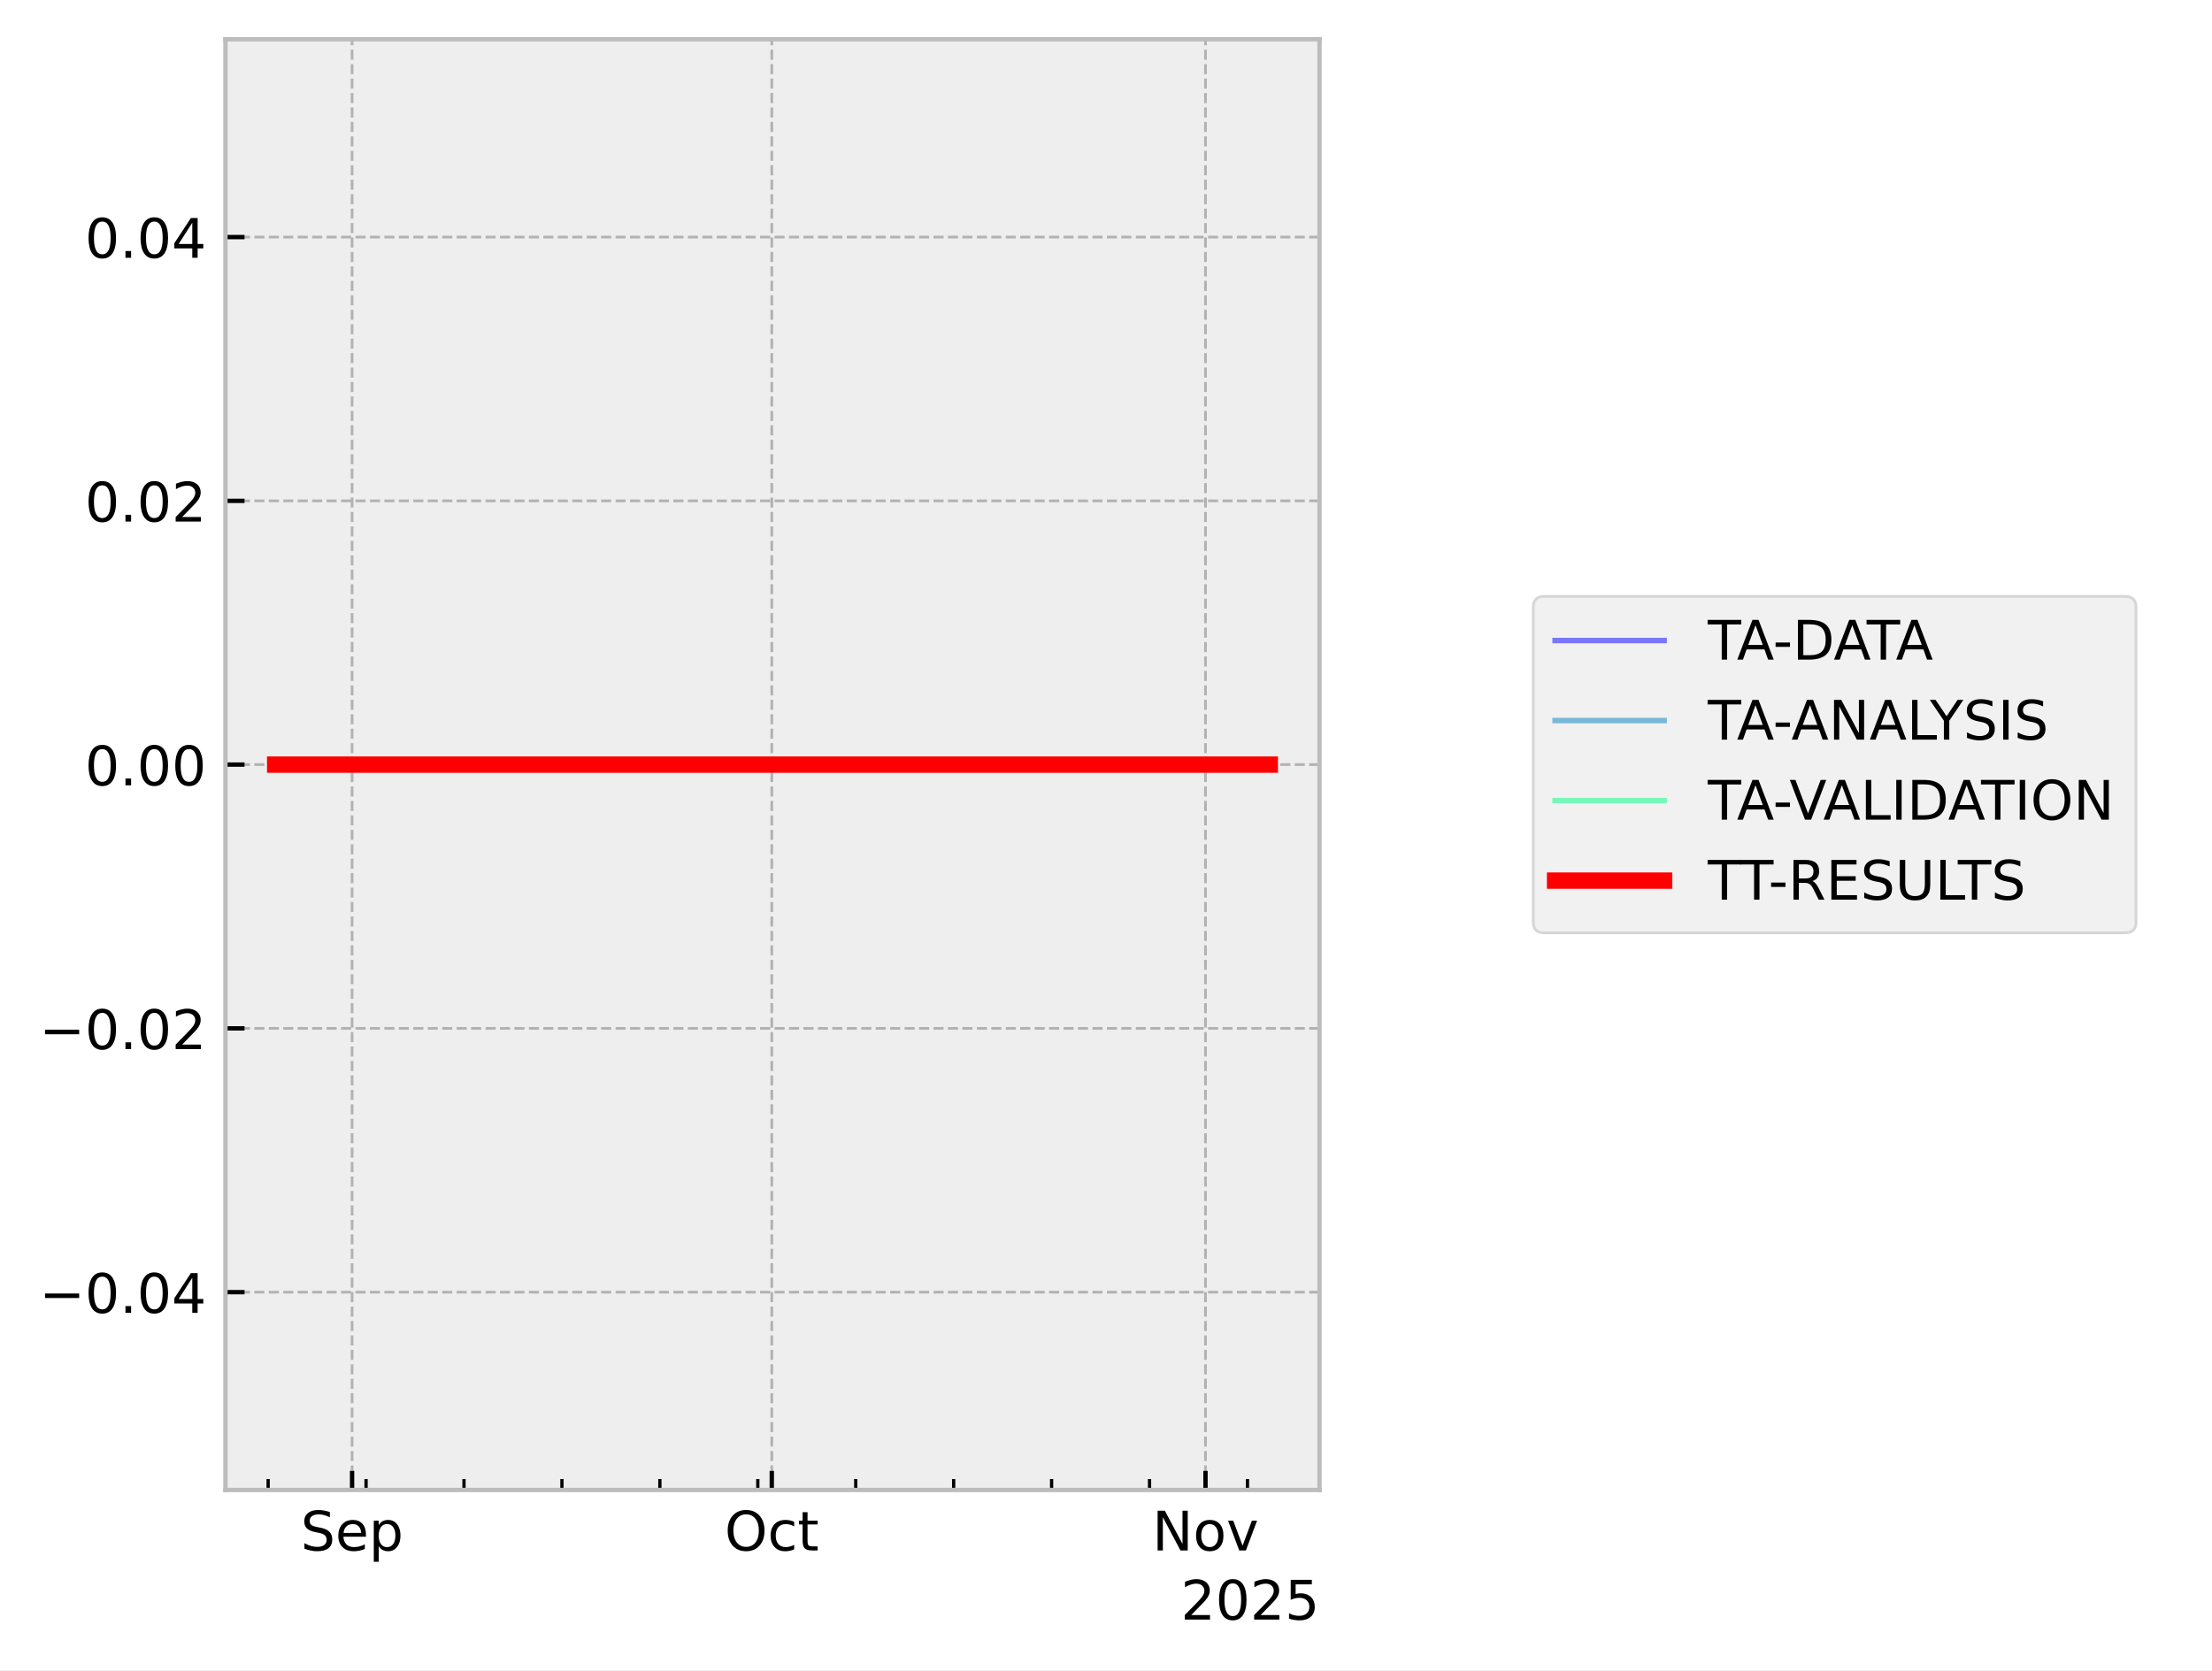
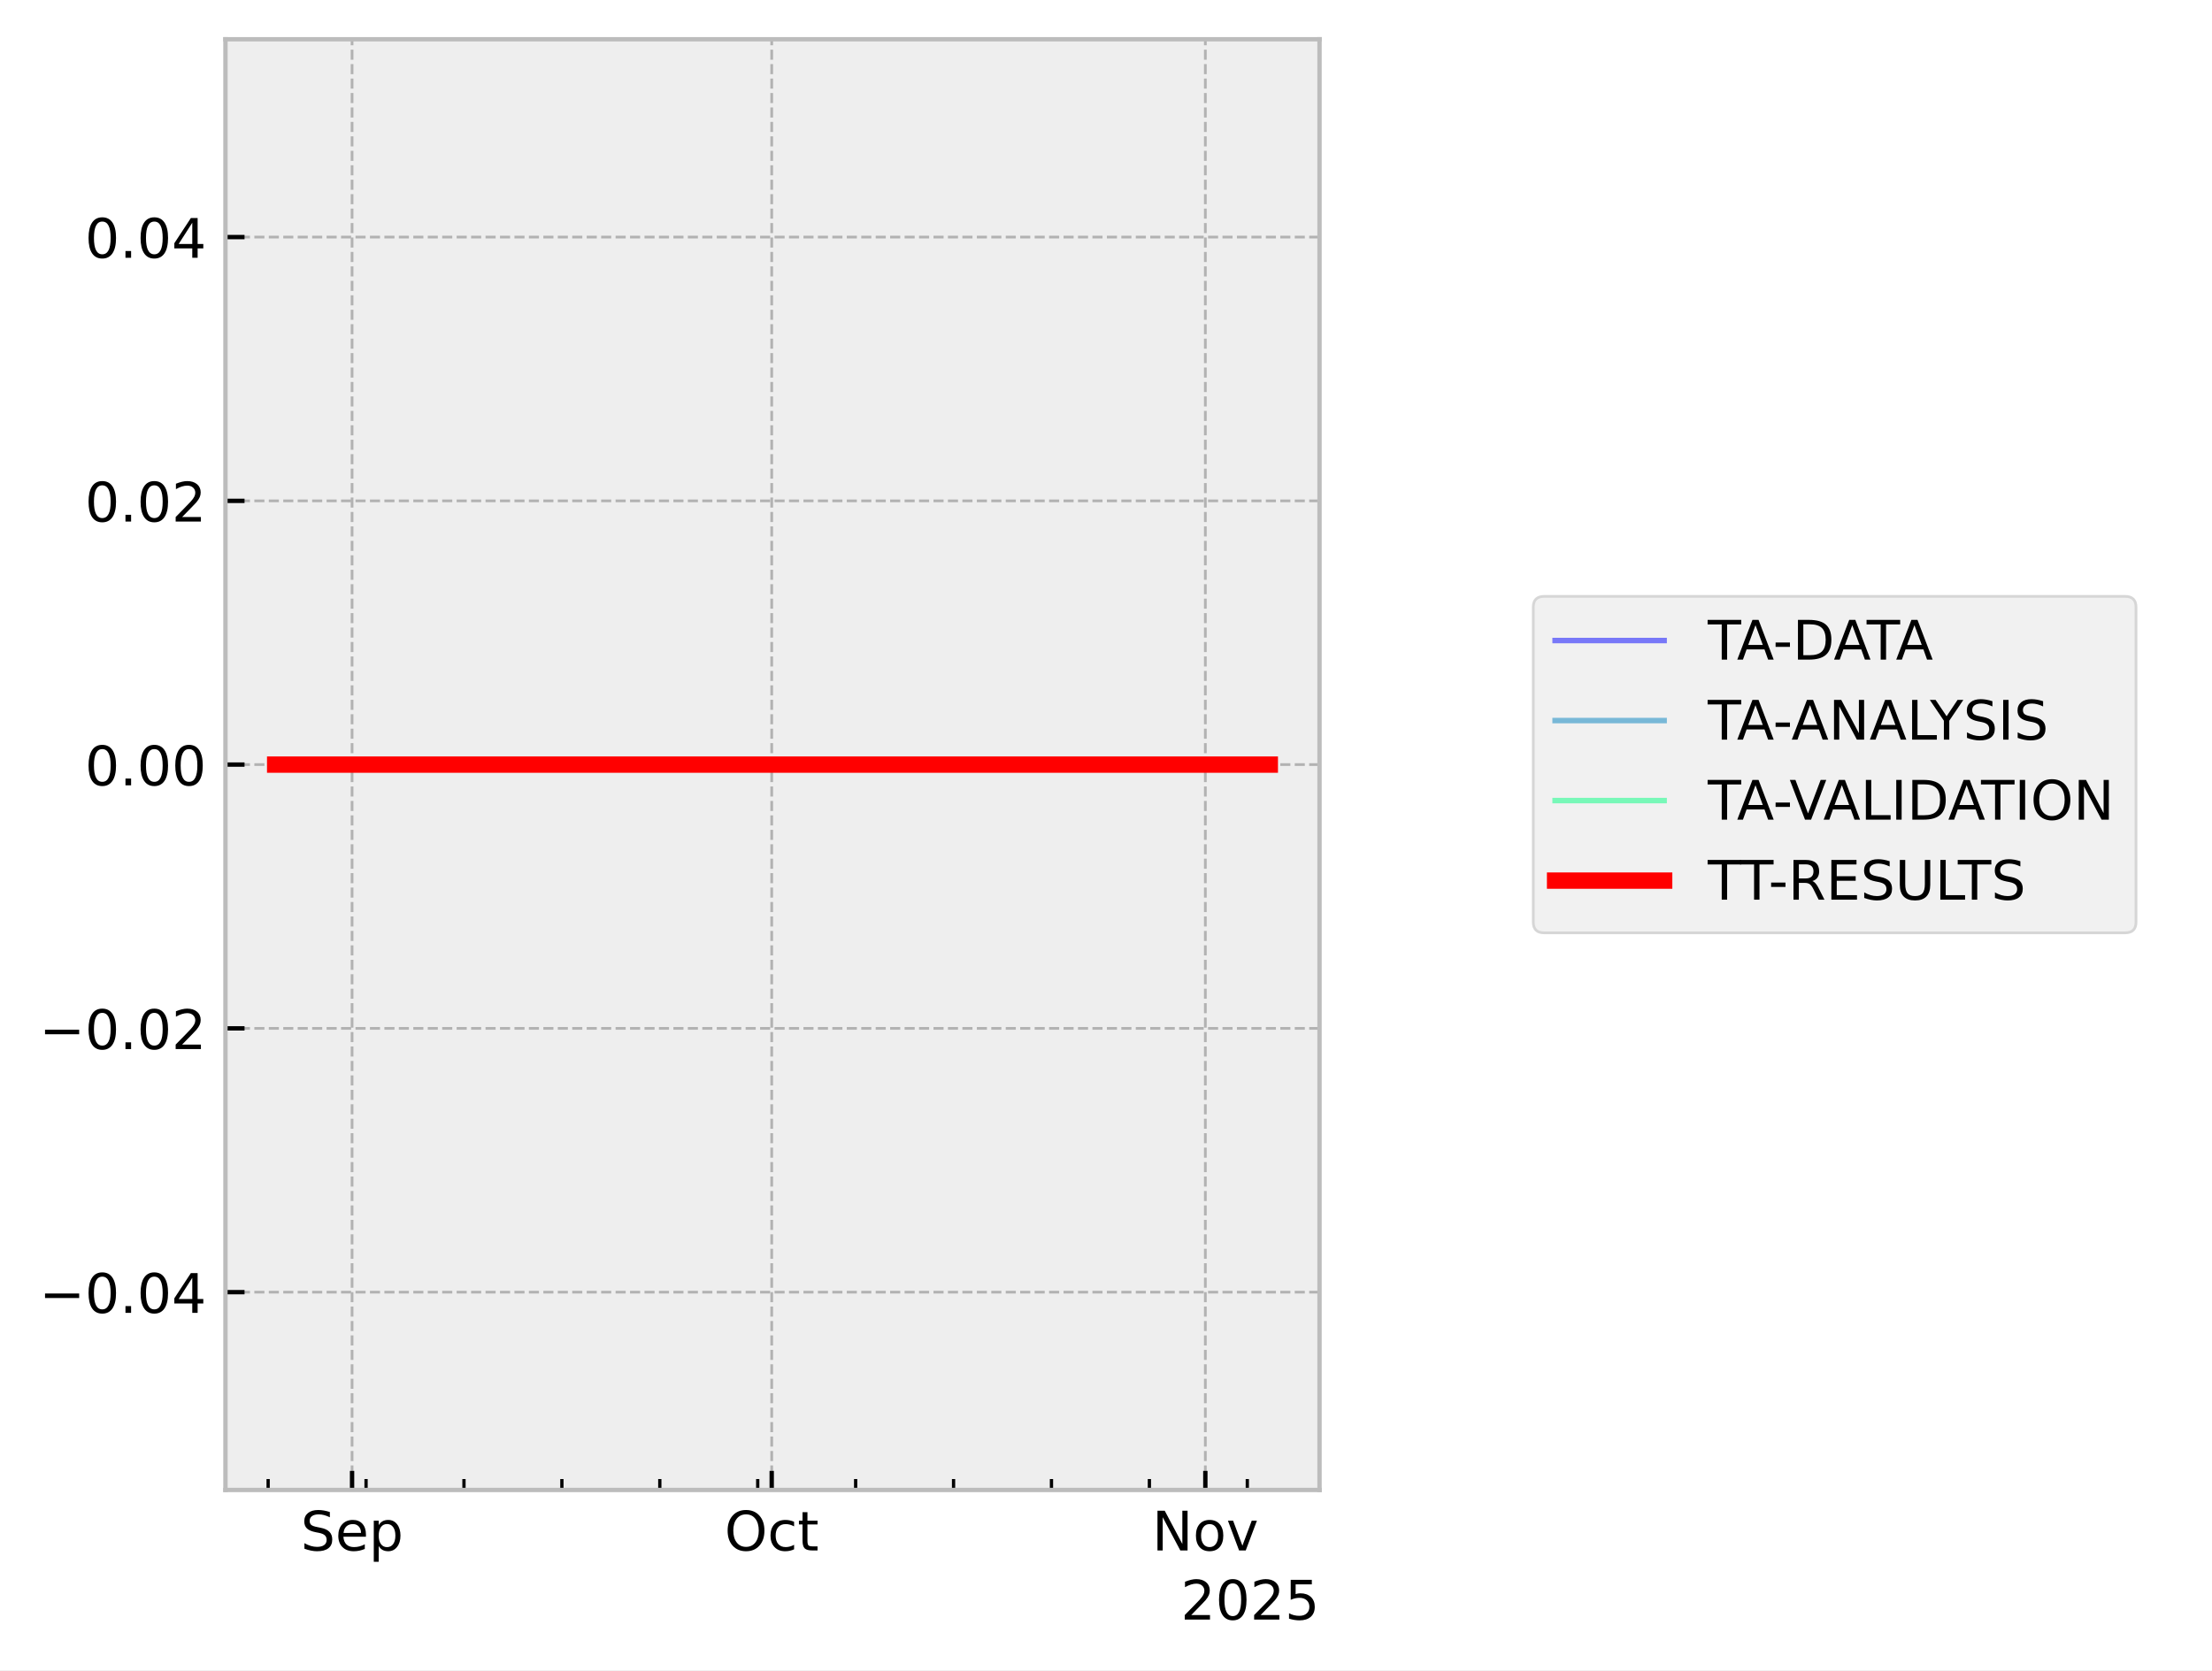
<svg xmlns="http://www.w3.org/2000/svg" xmlns:xlink="http://www.w3.org/1999/xlink" width="405.665pt" height="306.368pt" viewBox="0 0 405.665 306.368" version="1.1">
  <defs>
    <style type="text/css">*{stroke-linejoin: round; stroke-linecap: butt}</style>
  </defs>
  <g id="figure_1">
    <g id="patch_1">
      <path d="M 0 306.368  L 405.665 306.368  L 405.665 0  L 0 0  z " style="fill: #ffffff" />
    </g>
    <g id="axes_1">
      <g id="patch_2">
        <path d="M 41.345 273.312  L 241.991 273.312  L 241.991 7.2  L 41.345 7.2  z " style="fill: #eeeeee" />
      </g>
      <g id="matplotlib.axis_1">
        <g id="xtick_1">
          <g id="line2d_1">
-             <path d="M 64.569 273.312  L 64.569 7.2  " clip-path="url(#p83a12f36b1)" style="fill: none; stroke-dasharray: 1.85,0.8; stroke-dashoffset: 0; stroke: #b2b2b2; stroke-width: 0.5" />
+             <path d="M 64.566 273.312  L 64.566 7.2  " clip-path="url(#p0b54c62371)" style="fill: none; stroke-dasharray: 1.85,0.8; stroke-dashoffset: 0; stroke: #b2b2b2; stroke-width: 0.5" />
          </g>
          <g id="line2d_2">
            <defs>
-               <path id="m654dff9e2f" d="M 0 0  L 0 -3.5  " style="stroke: #000000; stroke-width: 0.8" />
-             </defs>
-             <g>
-               <use xlink:href="#m654dff9e2f" x="64.569" y="273.312" style="stroke: #000000; stroke-width: 0.8" />
+               <path id="m691efdd348" d="M 0 0  L 0 -3.5  " style="stroke: #000000; stroke-width: 0.8" />
+             </defs>
+             <g>
+               <use xlink:href="#m691efdd348" x="64.566" y="273.312" style="stroke: #000000; stroke-width: 0.8" />
            </g>
          </g>
          <g id="text_1">
-             <g transform="translate(55.14369 284.4104) scale(0.1 -0.1)">
+             <g transform="translate(55.14134 284.4104) scale(0.1 -0.1)">
              <defs>
                <path id="DejaVuSans-53" d="M 3425 4513  L 3425 3897  Q 3066 4069 2747 4153  Q 2428 4238 2131 4238  Q 1616 4238 1336 4038  Q 1056 3838 1056 3469  Q 1056 3159 1242 3001  Q 1428 2844 1947 2747  L 2328 2669  Q 3034 2534 3370 2195  Q 3706 1856 3706 1288  Q 3706 609 3251 259  Q 2797 -91 1919 -91  Q 1588 -91 1214 -16  Q 841 59 441 206  L 441 856  Q 825 641 1194 531  Q 1563 422 1919 422  Q 2459 422 2753 634  Q 3047 847 3047 1241  Q 3047 1584 2836 1778  Q 2625 1972 2144 2069  L 1759 2144  Q 1053 2284 737 2584  Q 422 2884 422 3419  Q 422 4038 858 4394  Q 1294 4750 2059 4750  Q 2388 4750 2728 4690  Q 3069 4631 3425 4513  z " transform="scale(0.015625)" />
                <path id="DejaVuSans-65" d="M 3597 1894  L 3597 1613  L 953 1613  Q 991 1019 1311 708  Q 1631 397 2203 397  Q 2534 397 2845 478  Q 3156 559 3463 722  L 3463 178  Q 3153 47 2828 -22  Q 2503 -91 2169 -91  Q 1331 -91 842 396  Q 353 884 353 1716  Q 353 2575 817 3079  Q 1281 3584 2069 3584  Q 2775 3584 3186 3129  Q 3597 2675 3597 1894  z M 3022 2063  Q 3016 2534 2758 2815  Q 2500 3097 2075 3097  Q 1594 3097 1305 2825  Q 1016 2553 972 2059  L 3022 2063  z " transform="scale(0.015625)" />
                <path id="DejaVuSans-70" d="M 1159 525  L 1159 -1331  L 581 -1331  L 581 3500  L 1159 3500  L 1159 2969  Q 1341 3281 1617 3432  Q 1894 3584 2278 3584  Q 2916 3584 3314 3078  Q 3713 2572 3713 1747  Q 3713 922 3314 415  Q 2916 -91 2278 -91  Q 1894 -91 1617 61  Q 1341 213 1159 525  z M 3116 1747  Q 3116 2381 2855 2742  Q 2594 3103 2138 3103  Q 1681 3103 1420 2742  Q 1159 2381 1159 1747  Q 1159 1113 1420 752  Q 1681 391 2138 391  Q 2594 391 2855 752  Q 3116 1113 3116 1747  z " transform="scale(0.015625)" />
              </defs>
              <use xlink:href="#DejaVuSans-53" />
              <use xlink:href="#DejaVuSans-65" transform="translate(63.47656 0)" />
              <use xlink:href="#DejaVuSans-70" transform="translate(125 0)" />
            </g>
          </g>
        </g>
        <g id="xtick_2">
          <g id="line2d_3">
-             <path d="M 141.541 273.312  L 141.541 7.2  " clip-path="url(#p83a12f36b1)" style="fill: none; stroke-dasharray: 1.85,0.8; stroke-dashoffset: 0; stroke: #b2b2b2; stroke-width: 0.5" />
+             <path d="M 141.526 273.312  L 141.526 7.2  " clip-path="url(#p0b54c62371)" style="fill: none; stroke-dasharray: 1.85,0.8; stroke-dashoffset: 0; stroke: #b2b2b2; stroke-width: 0.5" />
          </g>
          <g id="line2d_4">
            <g>
-               <use xlink:href="#m654dff9e2f" x="141.541" y="273.312" style="stroke: #000000; stroke-width: 0.8" />
+               <use xlink:href="#m691efdd348" x="141.526" y="273.312" style="stroke: #000000; stroke-width: 0.8" />
            </g>
          </g>
          <g id="text_2">
-             <g transform="translate(132.8961 284.4104) scale(0.1 -0.1)">
+             <g transform="translate(132.8809 284.4104) scale(0.1 -0.1)">
              <defs>
                <path id="DejaVuSans-4f" d="M 2522 4238  Q 1834 4238 1429 3725  Q 1025 3213 1025 2328  Q 1025 1447 1429 934  Q 1834 422 2522 422  Q 3209 422 3611 934  Q 4013 1447 4013 2328  Q 4013 3213 3611 3725  Q 3209 4238 2522 4238  z M 2522 4750  Q 3503 4750 4090 4092  Q 4678 3434 4678 2328  Q 4678 1225 4090 567  Q 3503 -91 2522 -91  Q 1538 -91 948 565  Q 359 1222 359 2328  Q 359 3434 948 4092  Q 1538 4750 2522 4750  z " transform="scale(0.015625)" />
                <path id="DejaVuSans-63" d="M 3122 3366  L 3122 2828  Q 2878 2963 2633 3030  Q 2388 3097 2138 3097  Q 1578 3097 1268 2742  Q 959 2388 959 1747  Q 959 1106 1268 751  Q 1578 397 2138 397  Q 2388 397 2633 464  Q 2878 531 3122 666  L 3122 134  Q 2881 22 2623 -34  Q 2366 -91 2075 -91  Q 1284 -91 818 406  Q 353 903 353 1747  Q 353 2603 823 3093  Q 1294 3584 2113 3584  Q 2378 3584 2631 3529  Q 2884 3475 3122 3366  z " transform="scale(0.015625)" />
                <path id="DejaVuSans-74" d="M 1172 4494  L 1172 3500  L 2356 3500  L 2356 3053  L 1172 3053  L 1172 1153  Q 1172 725 1289 603  Q 1406 481 1766 481  L 2356 481  L 2356 0  L 1766 0  Q 1100 0 847 248  Q 594 497 594 1153  L 594 3053  L 172 3053  L 172 3500  L 594 3500  L 594 4494  L 1172 4494  z " transform="scale(0.015625)" />
              </defs>
              <use xlink:href="#DejaVuSans-4f" />
              <use xlink:href="#DejaVuSans-63" transform="translate(78.71094 0)" />
              <use xlink:href="#DejaVuSans-74" transform="translate(133.6914 0)" />
            </g>
          </g>
        </g>
        <g id="xtick_3">
          <g id="line2d_5">
-             <path d="M 221.08 273.312  L 221.08 7.2  " clip-path="url(#p83a12f36b1)" style="fill: none; stroke-dasharray: 1.85,0.8; stroke-dashoffset: 0; stroke: #b2b2b2; stroke-width: 0.5" />
+             <path d="M 221.051 273.312  L 221.051 7.2  " clip-path="url(#p0b54c62371)" style="fill: none; stroke-dasharray: 1.85,0.8; stroke-dashoffset: 0; stroke: #b2b2b2; stroke-width: 0.5" />
          </g>
          <g id="line2d_6">
            <g>
-               <use xlink:href="#m654dff9e2f" x="221.08" y="273.312" style="stroke: #000000; stroke-width: 0.8" />
+               <use xlink:href="#m691efdd348" x="221.051" y="273.312" style="stroke: #000000; stroke-width: 0.8" />
            </g>
          </g>
          <g id="text_3">
-             <g transform="translate(211.3205 284.4104) scale(0.1 -0.1)">
+             <g transform="translate(211.292 284.4104) scale(0.1 -0.1)">
              <defs>
                <path id="DejaVuSans-4e" d="M 628 4666  L 1478 4666  L 3547 763  L 3547 4666  L 4159 4666  L 4159 0  L 3309 0  L 1241 3903  L 1241 0  L 628 0  L 628 4666  z " transform="scale(0.015625)" />
                <path id="DejaVuSans-6f" d="M 1959 3097  Q 1497 3097 1228 2736  Q 959 2375 959 1747  Q 959 1119 1226 758  Q 1494 397 1959 397  Q 2419 397 2687 759  Q 2956 1122 2956 1747  Q 2956 2369 2687 2733  Q 2419 3097 1959 3097  z M 1959 3584  Q 2709 3584 3137 3096  Q 3566 2609 3566 1747  Q 3566 888 3137 398  Q 2709 -91 1959 -91  Q 1206 -91 779 398  Q 353 888 353 1747  Q 353 2609 779 3096  Q 1206 3584 1959 3584  z " transform="scale(0.015625)" />
                <path id="DejaVuSans-76" d="M 191 3500  L 800 3500  L 1894 563  L 2988 3500  L 3597 3500  L 2284 0  L 1503 0  L 191 3500  z " transform="scale(0.015625)" />
              </defs>
              <use xlink:href="#DejaVuSans-4e" />
              <use xlink:href="#DejaVuSans-6f" transform="translate(74.80469 0)" />
              <use xlink:href="#DejaVuSans-76" transform="translate(135.9863 0)" />
            </g>
          </g>
        </g>
        <g id="xtick_4">
          <g id="line2d_7">
            <defs>
-               <path id="m221630f86a" d="M 0 0  L 0 -2  " style="stroke: #000000; stroke-width: 0.6" />
-             </defs>
-             <g>
-               <use xlink:href="#m221630f86a" x="49.174" y="273.312" style="stroke: #000000; stroke-width: 0.6" />
+               <path id="m13e426194e" d="M 0 0  L 0 -2  " style="stroke: #000000; stroke-width: 0.6" />
+             </defs>
+             <g>
+               <use xlink:href="#m13e426194e" x="49.174" y="273.312" style="stroke: #000000; stroke-width: 0.6" />
            </g>
          </g>
        </g>
        <g id="xtick_5">
          <g id="line2d_8">
            <g>
-               <use xlink:href="#m221630f86a" x="67.134" y="273.312" style="stroke: #000000; stroke-width: 0.6" />
+               <use xlink:href="#m13e426194e" x="67.132" y="273.312" style="stroke: #000000; stroke-width: 0.6" />
            </g>
          </g>
        </g>
        <g id="xtick_6">
          <g id="line2d_9">
            <g>
-               <use xlink:href="#m221630f86a" x="85.095" y="273.312" style="stroke: #000000; stroke-width: 0.6" />
+               <use xlink:href="#m13e426194e" x="85.089" y="273.312" style="stroke: #000000; stroke-width: 0.6" />
            </g>
          </g>
        </g>
        <g id="xtick_7">
          <g id="line2d_10">
            <g>
-               <use xlink:href="#m221630f86a" x="103.055" y="273.312" style="stroke: #000000; stroke-width: 0.6" />
+               <use xlink:href="#m13e426194e" x="103.046" y="273.312" style="stroke: #000000; stroke-width: 0.6" />
            </g>
          </g>
        </g>
        <g id="xtick_8">
          <g id="line2d_11">
            <g>
-               <use xlink:href="#m221630f86a" x="121.015" y="273.312" style="stroke: #000000; stroke-width: 0.6" />
+               <use xlink:href="#m13e426194e" x="121.004" y="273.312" style="stroke: #000000; stroke-width: 0.6" />
            </g>
          </g>
        </g>
        <g id="xtick_9">
          <g id="line2d_12">
            <g>
-               <use xlink:href="#m221630f86a" x="138.976" y="273.312" style="stroke: #000000; stroke-width: 0.6" />
+               <use xlink:href="#m13e426194e" x="138.961" y="273.312" style="stroke: #000000; stroke-width: 0.6" />
            </g>
          </g>
        </g>
        <g id="xtick_10">
          <g id="line2d_13">
            <g>
-               <use xlink:href="#m221630f86a" x="156.936" y="273.312" style="stroke: #000000; stroke-width: 0.6" />
+               <use xlink:href="#m13e426194e" x="156.918" y="273.312" style="stroke: #000000; stroke-width: 0.6" />
            </g>
          </g>
        </g>
        <g id="xtick_11">
          <g id="line2d_14">
            <g>
-               <use xlink:href="#m221630f86a" x="174.896" y="273.312" style="stroke: #000000; stroke-width: 0.6" />
+               <use xlink:href="#m13e426194e" x="174.875" y="273.312" style="stroke: #000000; stroke-width: 0.6" />
            </g>
          </g>
        </g>
        <g id="xtick_12">
          <g id="line2d_15">
            <g>
-               <use xlink:href="#m221630f86a" x="192.857" y="273.312" style="stroke: #000000; stroke-width: 0.6" />
+               <use xlink:href="#m13e426194e" x="192.833" y="273.312" style="stroke: #000000; stroke-width: 0.6" />
            </g>
          </g>
        </g>
        <g id="xtick_13">
          <g id="line2d_16">
            <g>
-               <use xlink:href="#m221630f86a" x="210.817" y="273.312" style="stroke: #000000; stroke-width: 0.6" />
+               <use xlink:href="#m13e426194e" x="210.79" y="273.312" style="stroke: #000000; stroke-width: 0.6" />
            </g>
          </g>
        </g>
        <g id="xtick_14">
          <g id="line2d_17">
            <g>
-               <use xlink:href="#m221630f86a" x="228.777" y="273.312" style="stroke: #000000; stroke-width: 0.6" />
+               <use xlink:href="#m13e426194e" x="228.747" y="273.312" style="stroke: #000000; stroke-width: 0.6" />
            </g>
          </g>
        </g>
        <g id="text_4">
          <g transform="translate(216.5412 297.0886) scale(0.1 -0.1)">
            <defs>
              <path id="DejaVuSans-32" d="M 1228 531  L 3431 531  L 3431 0  L 469 0  L 469 531  Q 828 903 1448 1529  Q 2069 2156 2228 2338  Q 2531 2678 2651 2914  Q 2772 3150 2772 3378  Q 2772 3750 2511 3984  Q 2250 4219 1831 4219  Q 1534 4219 1204 4116  Q 875 4013 500 3803  L 500 4441  Q 881 4594 1212 4672  Q 1544 4750 1819 4750  Q 2544 4750 2975 4387  Q 3406 4025 3406 3419  Q 3406 3131 3298 2873  Q 3191 2616 2906 2266  Q 2828 2175 2409 1742  Q 1991 1309 1228 531  z " transform="scale(0.015625)" />
              <path id="DejaVuSans-30" d="M 2034 4250  Q 1547 4250 1301 3770  Q 1056 3291 1056 2328  Q 1056 1369 1301 889  Q 1547 409 2034 409  Q 2525 409 2770 889  Q 3016 1369 3016 2328  Q 3016 3291 2770 3770  Q 2525 4250 2034 4250  z M 2034 4750  Q 2819 4750 3233 4129  Q 3647 3509 3647 2328  Q 3647 1150 3233 529  Q 2819 -91 2034 -91  Q 1250 -91 836 529  Q 422 1150 422 2328  Q 422 3509 836 4129  Q 1250 4750 2034 4750  z " transform="scale(0.015625)" />
              <path id="DejaVuSans-35" d="M 691 4666  L 3169 4666  L 3169 4134  L 1269 4134  L 1269 2991  Q 1406 3038 1543 3061  Q 1681 3084 1819 3084  Q 2600 3084 3056 2656  Q 3513 2228 3513 1497  Q 3513 744 3044 326  Q 2575 -91 1722 -91  Q 1428 -91 1123 -41  Q 819 9 494 109  L 494 744  Q 775 591 1075 516  Q 1375 441 1709 441  Q 2250 441 2565 725  Q 2881 1009 2881 1497  Q 2881 1984 2565 2268  Q 2250 2553 1709 2553  Q 1456 2553 1204 2497  Q 953 2441 691 2322  L 691 4666  z " transform="scale(0.015625)" />
            </defs>
            <use xlink:href="#DejaVuSans-32" />
            <use xlink:href="#DejaVuSans-30" transform="translate(63.62305 0)" />
            <use xlink:href="#DejaVuSans-32" transform="translate(127.2461 0)" />
            <use xlink:href="#DejaVuSans-35" transform="translate(190.8691 0)" />
          </g>
        </g>
      </g>
      <g id="matplotlib.axis_2">
        <g id="ytick_1">
          <g id="line2d_18">
-             <path d="M 41.345 237.024  L 241.991 237.024  " clip-path="url(#p83a12f36b1)" style="fill: none; stroke-dasharray: 1.85,0.8; stroke-dashoffset: 0; stroke: #b2b2b2; stroke-width: 0.5" />
+             <path d="M 41.345 237.024  L 241.991 237.024  " clip-path="url(#p0b54c62371)" style="fill: none; stroke-dasharray: 1.85,0.8; stroke-dashoffset: 0; stroke: #b2b2b2; stroke-width: 0.5" />
          </g>
          <g id="line2d_19">
            <defs>
-               <path id="me74ce598ff" d="M 0 0  L 3.5 0  " style="stroke: #000000; stroke-width: 0.8" />
-             </defs>
-             <g>
-               <use xlink:href="#me74ce598ff" x="41.345" y="237.024" style="stroke: #000000; stroke-width: 0.8" />
+               <path id="mc29bb91786" d="M 0 0  L 3.5 0  " style="stroke: #000000; stroke-width: 0.8" />
+             </defs>
+             <g>
+               <use xlink:href="#mc29bb91786" x="41.345" y="237.024" style="stroke: #000000; stroke-width: 0.8" />
            </g>
          </g>
          <g id="text_5">
            <g transform="translate(7.2 240.8232) scale(0.1 -0.1)">
              <defs>
                <path id="DejaVuSans-2212" d="M 678 2272  L 4684 2272  L 4684 1741  L 678 1741  L 678 2272  z " transform="scale(0.015625)" />
                <path id="DejaVuSans-2e" d="M 684 794  L 1344 794  L 1344 0  L 684 0  L 684 794  z " transform="scale(0.015625)" />
                <path id="DejaVuSans-34" d="M 2419 4116  L 825 1625  L 2419 1625  L 2419 4116  z M 2253 4666  L 3047 4666  L 3047 1625  L 3713 1625  L 3713 1100  L 3047 1100  L 3047 0  L 2419 0  L 2419 1100  L 313 1100  L 313 1709  L 2253 4666  z " transform="scale(0.015625)" />
              </defs>
              <use xlink:href="#DejaVuSans-2212" />
              <use xlink:href="#DejaVuSans-30" transform="translate(83.78906 0)" />
              <use xlink:href="#DejaVuSans-2e" transform="translate(147.4121 0)" />
              <use xlink:href="#DejaVuSans-30" transform="translate(179.1992 0)" />
              <use xlink:href="#DejaVuSans-34" transform="translate(242.8223 0)" />
            </g>
          </g>
        </g>
        <g id="ytick_2">
          <g id="line2d_20">
-             <path d="M 41.345 188.64  L 241.991 188.64  " clip-path="url(#p83a12f36b1)" style="fill: none; stroke-dasharray: 1.85,0.8; stroke-dashoffset: 0; stroke: #b2b2b2; stroke-width: 0.5" />
+             <path d="M 41.345 188.64  L 241.991 188.64  " clip-path="url(#p0b54c62371)" style="fill: none; stroke-dasharray: 1.85,0.8; stroke-dashoffset: 0; stroke: #b2b2b2; stroke-width: 0.5" />
          </g>
          <g id="line2d_21">
            <g>
-               <use xlink:href="#me74ce598ff" x="41.345" y="188.64" style="stroke: #000000; stroke-width: 0.8" />
+               <use xlink:href="#mc29bb91786" x="41.345" y="188.64" style="stroke: #000000; stroke-width: 0.8" />
            </g>
          </g>
          <g id="text_6">
            <g transform="translate(7.2 192.4392) scale(0.1 -0.1)">
              <use xlink:href="#DejaVuSans-2212" />
              <use xlink:href="#DejaVuSans-30" transform="translate(83.78906 0)" />
              <use xlink:href="#DejaVuSans-2e" transform="translate(147.4121 0)" />
              <use xlink:href="#DejaVuSans-30" transform="translate(179.1992 0)" />
              <use xlink:href="#DejaVuSans-32" transform="translate(242.8223 0)" />
            </g>
          </g>
        </g>
        <g id="ytick_3">
          <g id="line2d_22">
-             <path d="M 41.345 140.256  L 241.991 140.256  " clip-path="url(#p83a12f36b1)" style="fill: none; stroke-dasharray: 1.85,0.8; stroke-dashoffset: 0; stroke: #b2b2b2; stroke-width: 0.5" />
+             <path d="M 41.345 140.256  L 241.991 140.256  " clip-path="url(#p0b54c62371)" style="fill: none; stroke-dasharray: 1.85,0.8; stroke-dashoffset: 0; stroke: #b2b2b2; stroke-width: 0.5" />
          </g>
          <g id="line2d_23">
            <g>
-               <use xlink:href="#me74ce598ff" x="41.345" y="140.256" style="stroke: #000000; stroke-width: 0.8" />
+               <use xlink:href="#mc29bb91786" x="41.345" y="140.256" style="stroke: #000000; stroke-width: 0.8" />
            </g>
          </g>
          <g id="text_7">
            <g transform="translate(15.57969 144.0552) scale(0.1 -0.1)">
              <use xlink:href="#DejaVuSans-30" />
              <use xlink:href="#DejaVuSans-2e" transform="translate(63.62305 0)" />
              <use xlink:href="#DejaVuSans-30" transform="translate(95.41016 0)" />
              <use xlink:href="#DejaVuSans-30" transform="translate(159.0332 0)" />
            </g>
          </g>
        </g>
        <g id="ytick_4">
          <g id="line2d_24">
-             <path d="M 41.345 91.872  L 241.991 91.872  " clip-path="url(#p83a12f36b1)" style="fill: none; stroke-dasharray: 1.85,0.8; stroke-dashoffset: 0; stroke: #b2b2b2; stroke-width: 0.5" />
+             <path d="M 41.345 91.872  L 241.991 91.872  " clip-path="url(#p0b54c62371)" style="fill: none; stroke-dasharray: 1.85,0.8; stroke-dashoffset: 0; stroke: #b2b2b2; stroke-width: 0.5" />
          </g>
          <g id="line2d_25">
            <g>
-               <use xlink:href="#me74ce598ff" x="41.345" y="91.872" style="stroke: #000000; stroke-width: 0.8" />
+               <use xlink:href="#mc29bb91786" x="41.345" y="91.872" style="stroke: #000000; stroke-width: 0.8" />
            </g>
          </g>
          <g id="text_8">
            <g transform="translate(15.57969 95.67122) scale(0.1 -0.1)">
              <use xlink:href="#DejaVuSans-30" />
              <use xlink:href="#DejaVuSans-2e" transform="translate(63.62305 0)" />
              <use xlink:href="#DejaVuSans-30" transform="translate(95.41016 0)" />
              <use xlink:href="#DejaVuSans-32" transform="translate(159.0332 0)" />
            </g>
          </g>
        </g>
        <g id="ytick_5">
          <g id="line2d_26">
-             <path d="M 41.345 43.488  L 241.991 43.488  " clip-path="url(#p83a12f36b1)" style="fill: none; stroke-dasharray: 1.85,0.8; stroke-dashoffset: 0; stroke: #b2b2b2; stroke-width: 0.5" />
+             <path d="M 41.345 43.488  L 241.991 43.488  " clip-path="url(#p0b54c62371)" style="fill: none; stroke-dasharray: 1.85,0.8; stroke-dashoffset: 0; stroke: #b2b2b2; stroke-width: 0.5" />
          </g>
          <g id="line2d_27">
            <g>
-               <use xlink:href="#me74ce598ff" x="41.345" y="43.488" style="stroke: #000000; stroke-width: 0.8" />
+               <use xlink:href="#mc29bb91786" x="41.345" y="43.488" style="stroke: #000000; stroke-width: 0.8" />
            </g>
          </g>
          <g id="text_9">
            <g transform="translate(15.57969 47.28722) scale(0.1 -0.1)">
              <use xlink:href="#DejaVuSans-30" />
              <use xlink:href="#DejaVuSans-2e" transform="translate(63.62305 0)" />
              <use xlink:href="#DejaVuSans-30" transform="translate(95.41016 0)" />
              <use xlink:href="#DejaVuSans-34" transform="translate(159.0332 0)" />
            </g>
          </g>
        </g>
      </g>
      <g id="line2d_28">
-         <path d="M 50.466 140.256  L 50.847 140.256  L 52.861 140.256  L 53.171 140.256  L 53.274 140.256  L 53.495 140.256  L 56.176 140.256  L 58.559 140.256  L 89.408 140.256  L 91.23 140.256  L 94.234 140.256  L 101.751 140.256  L 102.245 140.256  L 104.29 140.256  L 104.686 140.256  L 106.64 140.256  L 112.082 140.256  L 129.745 140.256  L 137.489 140.256  L 155.999 140.256  L 158.77 140.256  L 176.83 140.256  L 199.756 140.256  L 201.503 140.256  L 201.648 140.256  L 209.602 140.256  L 229.742 140.256  L 232.871 140.256  " clip-path="url(#p83a12f36b1)" style="fill: none; stroke: #0000ff; stroke-opacity: 0.5; stroke-linecap: square" />
+         <path d="M 50.466 140.256  L 50.847 140.256  L 52.86 140.256  L 53.171 140.256  L 53.273 140.256  L 53.494 140.256  L 56.176 140.256  L 58.557 140.256  L 89.401 140.256  L 91.223 140.256  L 94.227 140.256  L 101.742 140.256  L 102.237 140.256  L 104.281 140.256  L 104.677 140.256  L 106.63 140.256  L 112.071 140.256  L 129.732 140.256  L 137.474 140.256  L 155.981 140.256  L 158.752 140.256  L 176.809 140.256  L 199.732 140.256  L 201.478 140.256  L 201.623 140.256  L 209.575 140.256  L 229.712 140.256  L 232.871 140.256  " clip-path="url(#p0b54c62371)" style="fill: none; stroke: #0000ff; stroke-opacity: 0.5; stroke-linecap: square" />
      </g>
      <g id="line2d_29">
-         <path d="M 50.466 140.256  L 50.847 140.256  L 52.861 140.256  L 53.171 140.256  L 53.274 140.256  L 53.495 140.256  L 56.176 140.256  L 58.559 140.256  L 89.408 140.256  L 91.23 140.256  L 94.234 140.256  L 101.751 140.256  L 102.245 140.256  L 104.29 140.256  L 104.686 140.256  L 106.64 140.256  L 112.082 140.256  L 129.745 140.256  L 137.489 140.256  L 155.999 140.256  L 158.77 140.256  L 176.83 140.256  L 199.756 140.256  L 201.503 140.256  L 201.648 140.256  L 209.602 140.256  L 229.742 140.256  L 232.871 140.256  " clip-path="url(#p83a12f36b1)" style="fill: none; stroke: #0080bf; stroke-opacity: 0.5; stroke-linecap: square" />
+         <path d="M 50.466 140.256  L 50.847 140.256  L 52.86 140.256  L 53.171 140.256  L 53.273 140.256  L 53.494 140.256  L 56.176 140.256  L 58.557 140.256  L 89.401 140.256  L 91.223 140.256  L 94.227 140.256  L 101.742 140.256  L 102.237 140.256  L 104.281 140.256  L 104.677 140.256  L 106.63 140.256  L 112.071 140.256  L 129.732 140.256  L 137.474 140.256  L 155.981 140.256  L 158.752 140.256  L 176.809 140.256  L 199.732 140.256  L 201.478 140.256  L 201.623 140.256  L 209.575 140.256  L 229.712 140.256  L 232.871 140.256  " clip-path="url(#p0b54c62371)" style="fill: none; stroke: #0080bf; stroke-opacity: 0.5; stroke-linecap: square" />
      </g>
      <g id="line2d_30">
-         <path d="M 50.466 140.256  L 50.847 140.256  L 52.861 140.256  L 53.171 140.256  L 53.274 140.256  L 53.495 140.256  L 56.176 140.256  L 58.559 140.256  L 89.408 140.256  L 91.23 140.256  L 94.234 140.256  L 101.751 140.256  L 102.245 140.256  L 104.29 140.256  L 104.686 140.256  L 106.64 140.256  L 112.082 140.256  L 129.745 140.256  L 137.489 140.256  L 155.999 140.256  L 158.77 140.256  L 176.83 140.256  L 199.756 140.256  L 201.503 140.256  L 201.648 140.256  L 209.602 140.256  L 229.742 140.256  L 232.871 140.256  " clip-path="url(#p83a12f36b1)" style="fill: none; stroke: #00ff80; stroke-opacity: 0.5; stroke-linecap: square" />
+         <path d="M 50.466 140.256  L 50.847 140.256  L 52.86 140.256  L 53.171 140.256  L 53.273 140.256  L 53.494 140.256  L 56.176 140.256  L 58.557 140.256  L 89.401 140.256  L 91.223 140.256  L 94.227 140.256  L 101.742 140.256  L 102.237 140.256  L 104.281 140.256  L 104.677 140.256  L 106.63 140.256  L 112.071 140.256  L 129.732 140.256  L 137.474 140.256  L 155.981 140.256  L 158.752 140.256  L 176.809 140.256  L 199.732 140.256  L 201.478 140.256  L 201.623 140.256  L 209.575 140.256  L 229.712 140.256  L 232.871 140.256  " clip-path="url(#p0b54c62371)" style="fill: none; stroke: #00ff80; stroke-opacity: 0.5; stroke-linecap: square" />
      </g>
      <g id="line2d_31">
-         <path d="M 50.466 140.256  L 50.847 140.256  L 52.861 140.256  L 53.171 140.256  L 53.274 140.256  L 53.495 140.256  L 56.176 140.256  L 58.559 140.256  L 232.871 140.256  " clip-path="url(#p83a12f36b1)" style="fill: none; stroke: #ff0000; stroke-width: 3; stroke-linecap: square" />
+         <path d="M 50.466 140.256  L 50.847 140.256  L 52.86 140.256  L 53.171 140.256  L 53.273 140.256  L 53.494 140.256  L 56.176 140.256  L 58.557 140.256  L 232.871 140.256  " clip-path="url(#p0b54c62371)" style="fill: none; stroke: #ff0000; stroke-width: 3; stroke-linecap: square" />
      </g>
      <g id="patch_3">
        <path d="M 41.345 273.312  L 41.345 7.2  " style="fill: none; stroke: #bcbcbc; stroke-width: 0.8; stroke-linejoin: miter; stroke-linecap: square" />
      </g>
      <g id="patch_4">
        <path d="M 241.991 273.312  L 241.991 7.2  " style="fill: none; stroke: #bcbcbc; stroke-width: 0.8; stroke-linejoin: miter; stroke-linecap: square" />
      </g>
      <g id="patch_5">
        <path d="M 41.345 273.312  L 241.991 273.312  " style="fill: none; stroke: #bcbcbc; stroke-width: 0.8; stroke-linejoin: miter; stroke-linecap: square" />
      </g>
      <g id="patch_6">
        <path d="M 41.345 7.2  L 241.991 7.2  " style="fill: none; stroke: #bcbcbc; stroke-width: 0.8; stroke-linejoin: miter; stroke-linecap: square" />
      </g>
    </g>
    <g id="axes_2">
      <g id="legend_1">
        <g id="patch_7">
          <path d="M 283.193 171.112  L 389.729 171.112  Q 391.729 171.112 391.729 169.112  L 391.729 111.4  Q 391.729 109.4 389.729 109.4  L 283.193 109.4  Q 281.193 109.4 281.193 111.4  L 281.193 169.112  Q 281.193 171.112 283.193 171.112  z " style="fill: #eeeeee; opacity: 0.8; stroke: #cccccc; stroke-width: 0.5; stroke-linejoin: miter" />
        </g>
        <g id="line2d_32">
          <path d="M 285.193 117.498  L 295.193 117.498  L 305.193 117.498  " style="fill: none; stroke: #0000ff; stroke-opacity: 0.5; stroke-linecap: square" />
        </g>
        <g id="text_10">
          <g transform="translate(313.193 120.9982) scale(0.1 -0.1)">
            <defs>
              <path id="DejaVuSans-54" d="M -19 4666  L 3928 4666  L 3928 4134  L 2272 4134  L 2272 0  L 1638 0  L 1638 4134  L -19 4134  L -19 4666  z " transform="scale(0.015625)" />
              <path id="DejaVuSans-41" d="M 2188 4044  L 1331 1722  L 3047 1722  L 2188 4044  z M 1831 4666  L 2547 4666  L 4325 0  L 3669 0  L 3244 1197  L 1141 1197  L 716 0  L 50 0  L 1831 4666  z " transform="scale(0.015625)" />
              <path id="DejaVuSans-2d" d="M 313 2009  L 1997 2009  L 1997 1497  L 313 1497  L 313 2009  z " transform="scale(0.015625)" />
              <path id="DejaVuSans-44" d="M 1259 4147  L 1259 519  L 2022 519  Q 2988 519 3436 956  Q 3884 1394 3884 2338  Q 3884 3275 3436 3711  Q 2988 4147 2022 4147  L 1259 4147  z M 628 4666  L 1925 4666  Q 3281 4666 3915 4102  Q 4550 3538 4550 2338  Q 4550 1131 3912 565  Q 3275 0 1925 0  L 628 0  L 628 4666  z " transform="scale(0.015625)" />
            </defs>
            <use xlink:href="#DejaVuSans-54" />
            <use xlink:href="#DejaVuSans-41" transform="translate(53.33398 0)" />
            <use xlink:href="#DejaVuSans-2d" transform="translate(119.4922 0)" />
            <use xlink:href="#DejaVuSans-44" transform="translate(155.5762 0)" />
            <use xlink:href="#DejaVuSans-41" transform="translate(230.8281 0)" />
            <use xlink:href="#DejaVuSans-54" transform="translate(291.4863 0)" />
            <use xlink:href="#DejaVuSans-41" transform="translate(344.8203 0)" />
          </g>
        </g>
        <g id="line2d_33">
          <path d="M 285.193 132.176  L 295.193 132.176  L 305.193 132.176  " style="fill: none; stroke: #0080bf; stroke-opacity: 0.5; stroke-linecap: square" />
        </g>
        <g id="text_11">
          <g transform="translate(313.193 135.6763) scale(0.1 -0.1)">
            <defs>
              <path id="DejaVuSans-4c" d="M 628 4666  L 1259 4666  L 1259 531  L 3531 531  L 3531 0  L 628 0  L 628 4666  z " transform="scale(0.015625)" />
              <path id="DejaVuSans-59" d="M -13 4666  L 666 4666  L 1959 2747  L 3244 4666  L 3922 4666  L 2272 2222  L 2272 0  L 1638 0  L 1638 2222  L -13 4666  z " transform="scale(0.015625)" />
              <path id="DejaVuSans-49" d="M 628 4666  L 1259 4666  L 1259 0  L 628 0  L 628 4666  z " transform="scale(0.015625)" />
            </defs>
            <use xlink:href="#DejaVuSans-54" />
            <use xlink:href="#DejaVuSans-41" transform="translate(53.33398 0)" />
            <use xlink:href="#DejaVuSans-2d" transform="translate(119.4922 0)" />
            <use xlink:href="#DejaVuSans-41" transform="translate(153.3262 0)" />
            <use xlink:href="#DejaVuSans-4e" transform="translate(221.7344 0)" />
            <use xlink:href="#DejaVuSans-41" transform="translate(296.5391 0)" />
            <use xlink:href="#DejaVuSans-4c" transform="translate(364.9473 0)" />
            <use xlink:href="#DejaVuSans-59" transform="translate(407.4102 0)" />
            <use xlink:href="#DejaVuSans-53" transform="translate(468.4941 0)" />
            <use xlink:href="#DejaVuSans-49" transform="translate(531.9707 0)" />
            <use xlink:href="#DejaVuSans-53" transform="translate(561.4629 0)" />
          </g>
        </g>
        <g id="line2d_34">
          <path d="M 285.193 146.854  L 295.193 146.854  L 305.193 146.854  " style="fill: none; stroke: #00ff80; stroke-opacity: 0.5; stroke-linecap: square" />
        </g>
        <g id="text_12">
          <g transform="translate(313.193 150.3544) scale(0.1 -0.1)">
            <defs>
              <path id="DejaVuSans-56" d="M 1831 0  L 50 4666  L 709 4666  L 2188 738  L 3669 4666  L 4325 4666  L 2547 0  L 1831 0  z " transform="scale(0.015625)" />
            </defs>
            <use xlink:href="#DejaVuSans-54" />
            <use xlink:href="#DejaVuSans-41" transform="translate(53.33398 0)" />
            <use xlink:href="#DejaVuSans-2d" transform="translate(119.4922 0)" />
            <use xlink:href="#DejaVuSans-56" transform="translate(149.7012 0)" />
            <use xlink:href="#DejaVuSans-41" transform="translate(211.7344 0)" />
            <use xlink:href="#DejaVuSans-4c" transform="translate(280.1426 0)" />
            <use xlink:href="#DejaVuSans-49" transform="translate(335.8555 0)" />
            <use xlink:href="#DejaVuSans-44" transform="translate(365.3477 0)" />
            <use xlink:href="#DejaVuSans-41" transform="translate(440.5996 0)" />
            <use xlink:href="#DejaVuSans-54" transform="translate(501.2578 0)" />
            <use xlink:href="#DejaVuSans-49" transform="translate(562.3418 0)" />
            <use xlink:href="#DejaVuSans-4f" transform="translate(591.834 0)" />
            <use xlink:href="#DejaVuSans-4e" transform="translate(670.5449 0)" />
          </g>
        </g>
        <g id="line2d_35">
          <path d="M 285.193 161.533  L 295.193 161.533  L 305.193 161.533  " style="fill: none; stroke: #ff0000; stroke-width: 3; stroke-linecap: square" />
        </g>
        <g id="text_13">
          <g transform="translate(313.193 165.0326) scale(0.1 -0.1)">
            <defs>
              <path id="DejaVuSans-52" d="M 2841 2188  Q 3044 2119 3236 1894  Q 3428 1669 3622 1275  L 4263 0  L 3584 0  L 2988 1197  Q 2756 1666 2539 1819  Q 2322 1972 1947 1972  L 1259 1972  L 1259 0  L 628 0  L 628 4666  L 2053 4666  Q 2853 4666 3247 4331  Q 3641 3997 3641 3322  Q 3641 2881 3436 2590  Q 3231 2300 2841 2188  z M 1259 4147  L 1259 2491  L 2053 2491  Q 2509 2491 2742 2702  Q 2975 2913 2975 3322  Q 2975 3731 2742 3939  Q 2509 4147 2053 4147  L 1259 4147  z " transform="scale(0.015625)" />
              <path id="DejaVuSans-45" d="M 628 4666  L 3578 4666  L 3578 4134  L 1259 4134  L 1259 2753  L 3481 2753  L 3481 2222  L 1259 2222  L 1259 531  L 3634 531  L 3634 0  L 628 0  L 628 4666  z " transform="scale(0.015625)" />
              <path id="DejaVuSans-55" d="M 556 4666  L 1191 4666  L 1191 1831  Q 1191 1081 1462 751  Q 1734 422 2344 422  Q 2950 422 3222 751  Q 3494 1081 3494 1831  L 3494 4666  L 4128 4666  L 4128 1753  Q 4128 841 3676 375  Q 3225 -91 2344 -91  Q 1459 -91 1007 375  Q 556 841 556 1753  L 556 4666  z " transform="scale(0.015625)" />
            </defs>
            <use xlink:href="#DejaVuSans-54" />
            <use xlink:href="#DejaVuSans-54" transform="translate(59.33398 0)" />
            <use xlink:href="#DejaVuSans-2d" transform="translate(111.293 0)" />
            <use xlink:href="#DejaVuSans-52" transform="translate(147.377 0)" />
            <use xlink:href="#DejaVuSans-45" transform="translate(216.8594 0)" />
            <use xlink:href="#DejaVuSans-53" transform="translate(280.043 0)" />
            <use xlink:href="#DejaVuSans-55" transform="translate(343.5195 0)" />
            <use xlink:href="#DejaVuSans-4c" transform="translate(416.7129 0)" />
            <use xlink:href="#DejaVuSans-54" transform="translate(458.6758 0)" />
            <use xlink:href="#DejaVuSans-53" transform="translate(519.7598 0)" />
          </g>
        </g>
      </g>
    </g>
  </g>
  <defs>
-     <clipPath id="p83a12f36b1">
+     <clipPath id="p0b54c62371">
      <rect x="41.345" y="7.2" width="200.646" height="266.112" />
    </clipPath>
  </defs>
</svg>
